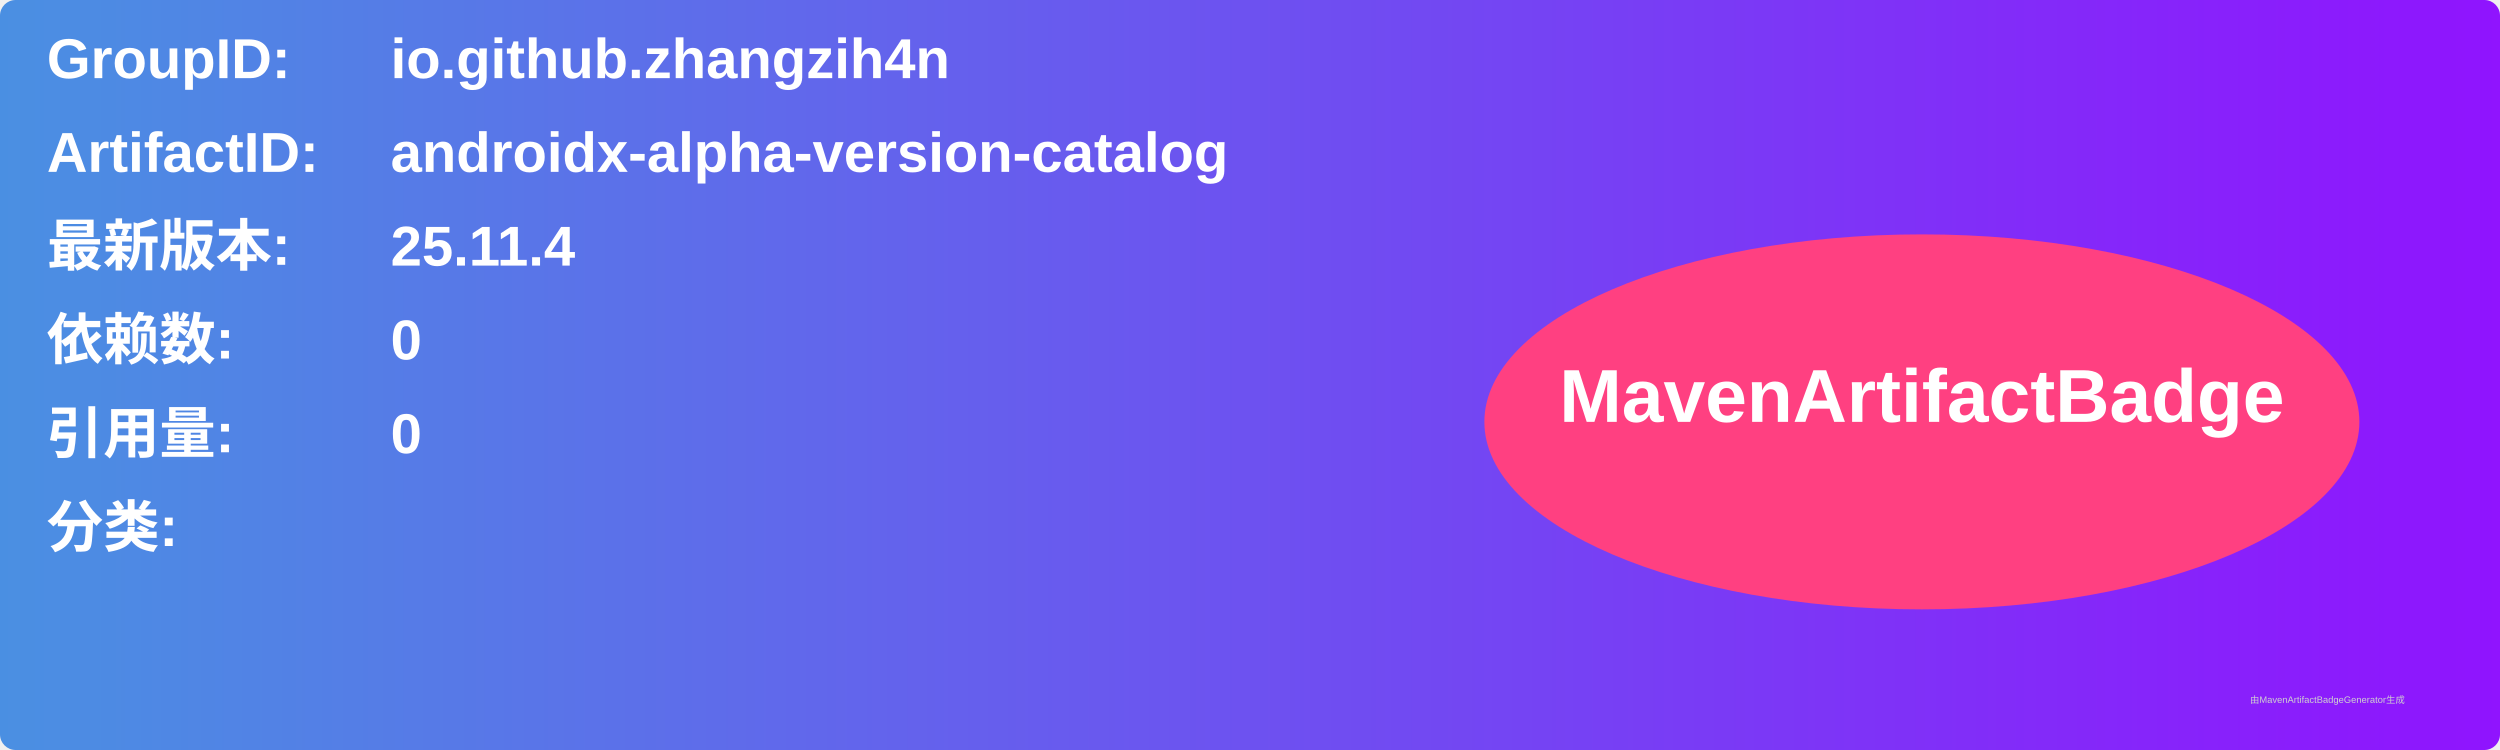
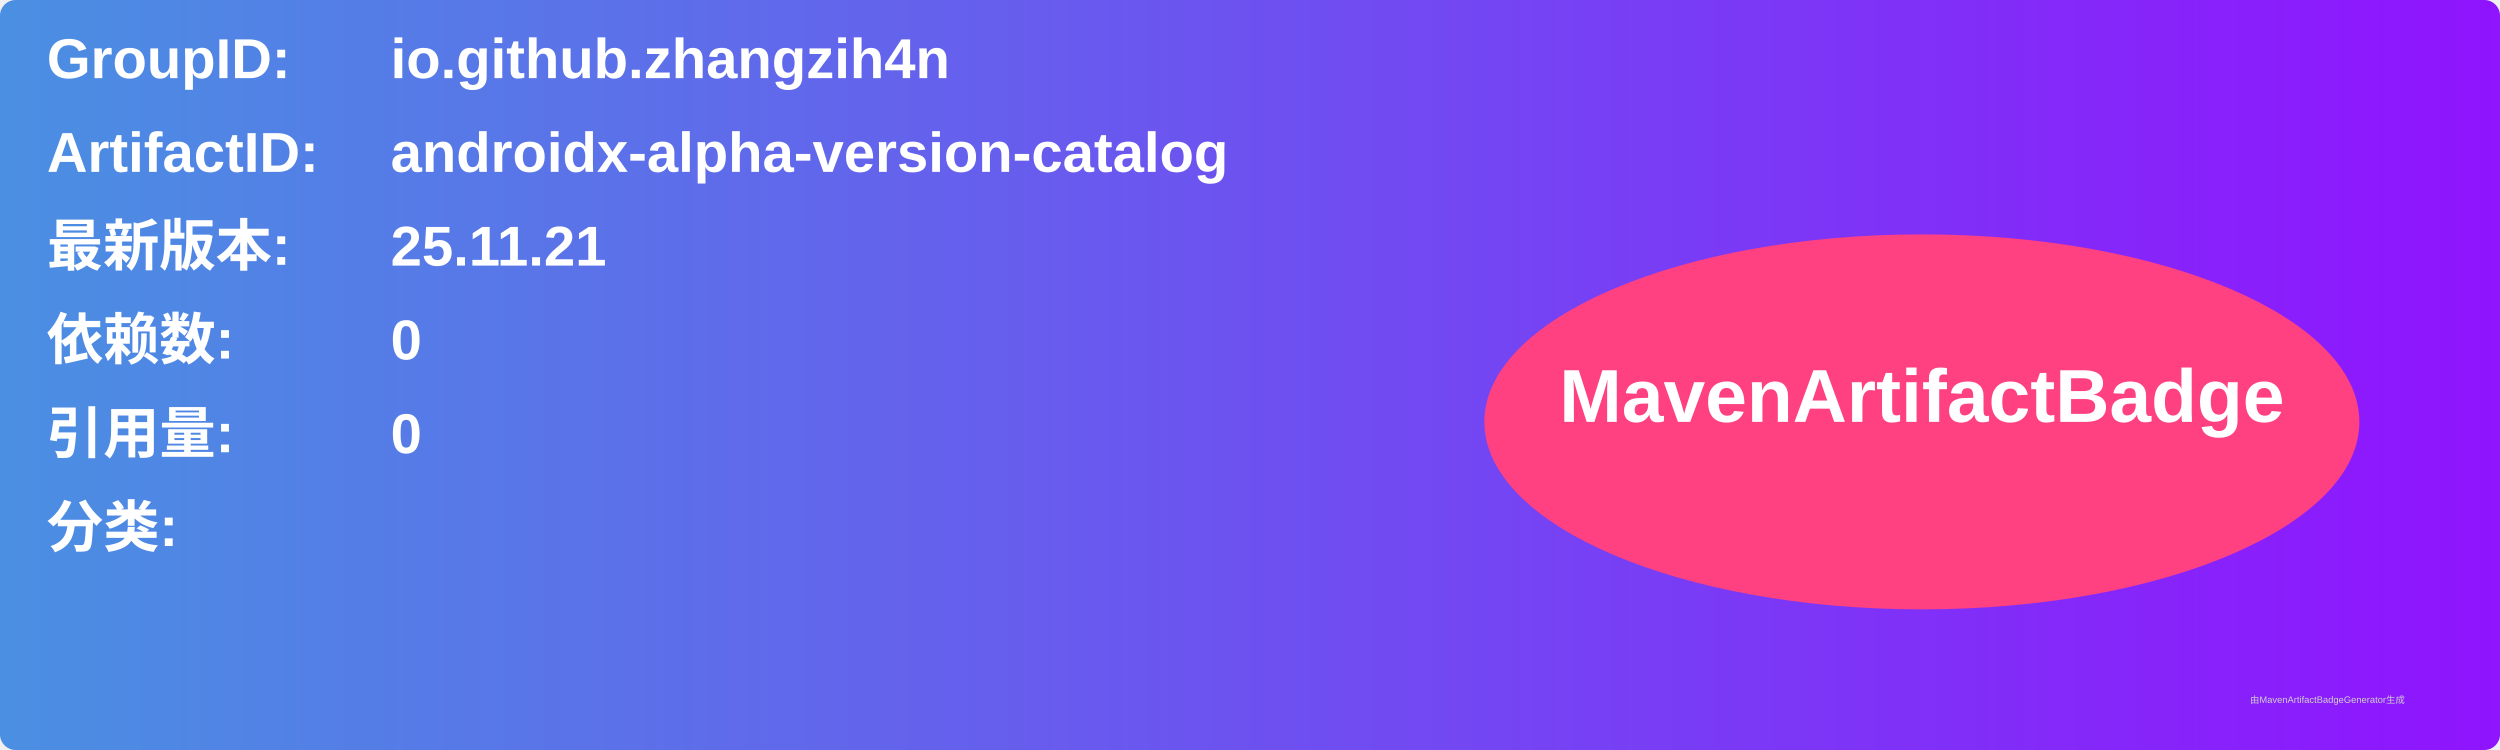
<svg xmlns="http://www.w3.org/2000/svg" width="800" height="240" viewBox="0 0 800 240">
  <linearGradient id="grad" x1="0%" y1="0%" x2="100%" y2="0%">
    <stop offset="0%" stop-color="#4a90e2" />
    <stop offset="100%" stop-color="#9013fe" />
  </linearGradient>
  <rect width="100%" height="100%" rx="5" ry="5" fill="url(#grad)" />
  <g transform="translate(15, 15)">
    <text x="0" y="10" font-family="Arial" font-size="18" fill="white" font-weight="bold" width="260">GroupID:</text>
    <text x="110" y="10" font-family="Arial" font-size="18" fill="white" font-weight="bold" width="460">io.github.zhangzih4n</text>
    <text x="0" y="40" font-family="Arial" font-size="18" fill="white" font-weight="bold" width="260">ArtifactID:</text>
    <text x="110" y="40" font-family="Arial" font-size="18" fill="white" font-weight="bold" width="460">androidx-alpha-version-catalog</text>
    <text x="0" y="70" font-family="Arial" font-size="18" fill="white" font-weight="bold">最新版本:</text>
    <text x="110" y="70" font-family="Arial" font-size="18" fill="white" font-weight="bold">
-       <tspan font-weight="bold">25.11.4</tspan>
+       <tspan font-weight="bold">25.11.21</tspan>
    </text>
    <text x="0" y="100" font-family="Arial" font-size="18" fill="white" font-weight="bold">依赖数: </text>
    <text x="110" y="100" font-family="Arial" font-size="18" fill="white">
      <tspan font-weight="bold">0</tspan>
    </text>
    <text x="0" y="130" font-family="Arial" font-size="18" fill="white" font-weight="bold">引用量: </text>
    <text x="110" y="130" font-family="Arial" font-size="18" fill="white">
      <tspan font-weight="bold">0</tspan>
    </text>
    <text x="0" y="160" font-family="Arial" font-size="18" fill="white" font-weight="bold">分类:</text>
    <text x="10" y="190" font-family="Arial" font-size="10" fill="white">
      <tspan font-weight="bold" />
    </text>
    <ellipse cx="600" cy="120" rx="140" ry="60" fill="#ff4081" />
    <text x="600" y="120" text-anchor="middle" font-family="Arial" font-size="24" fill="white" font-weight="bold">MavenArtifactBadge</text>
  </g>
  <text x="720" y="225" font-family="Arial" font-size="3" fill="#d0d0d0">由MavenArtifactBadgeGenerator生成</text>
</svg>
